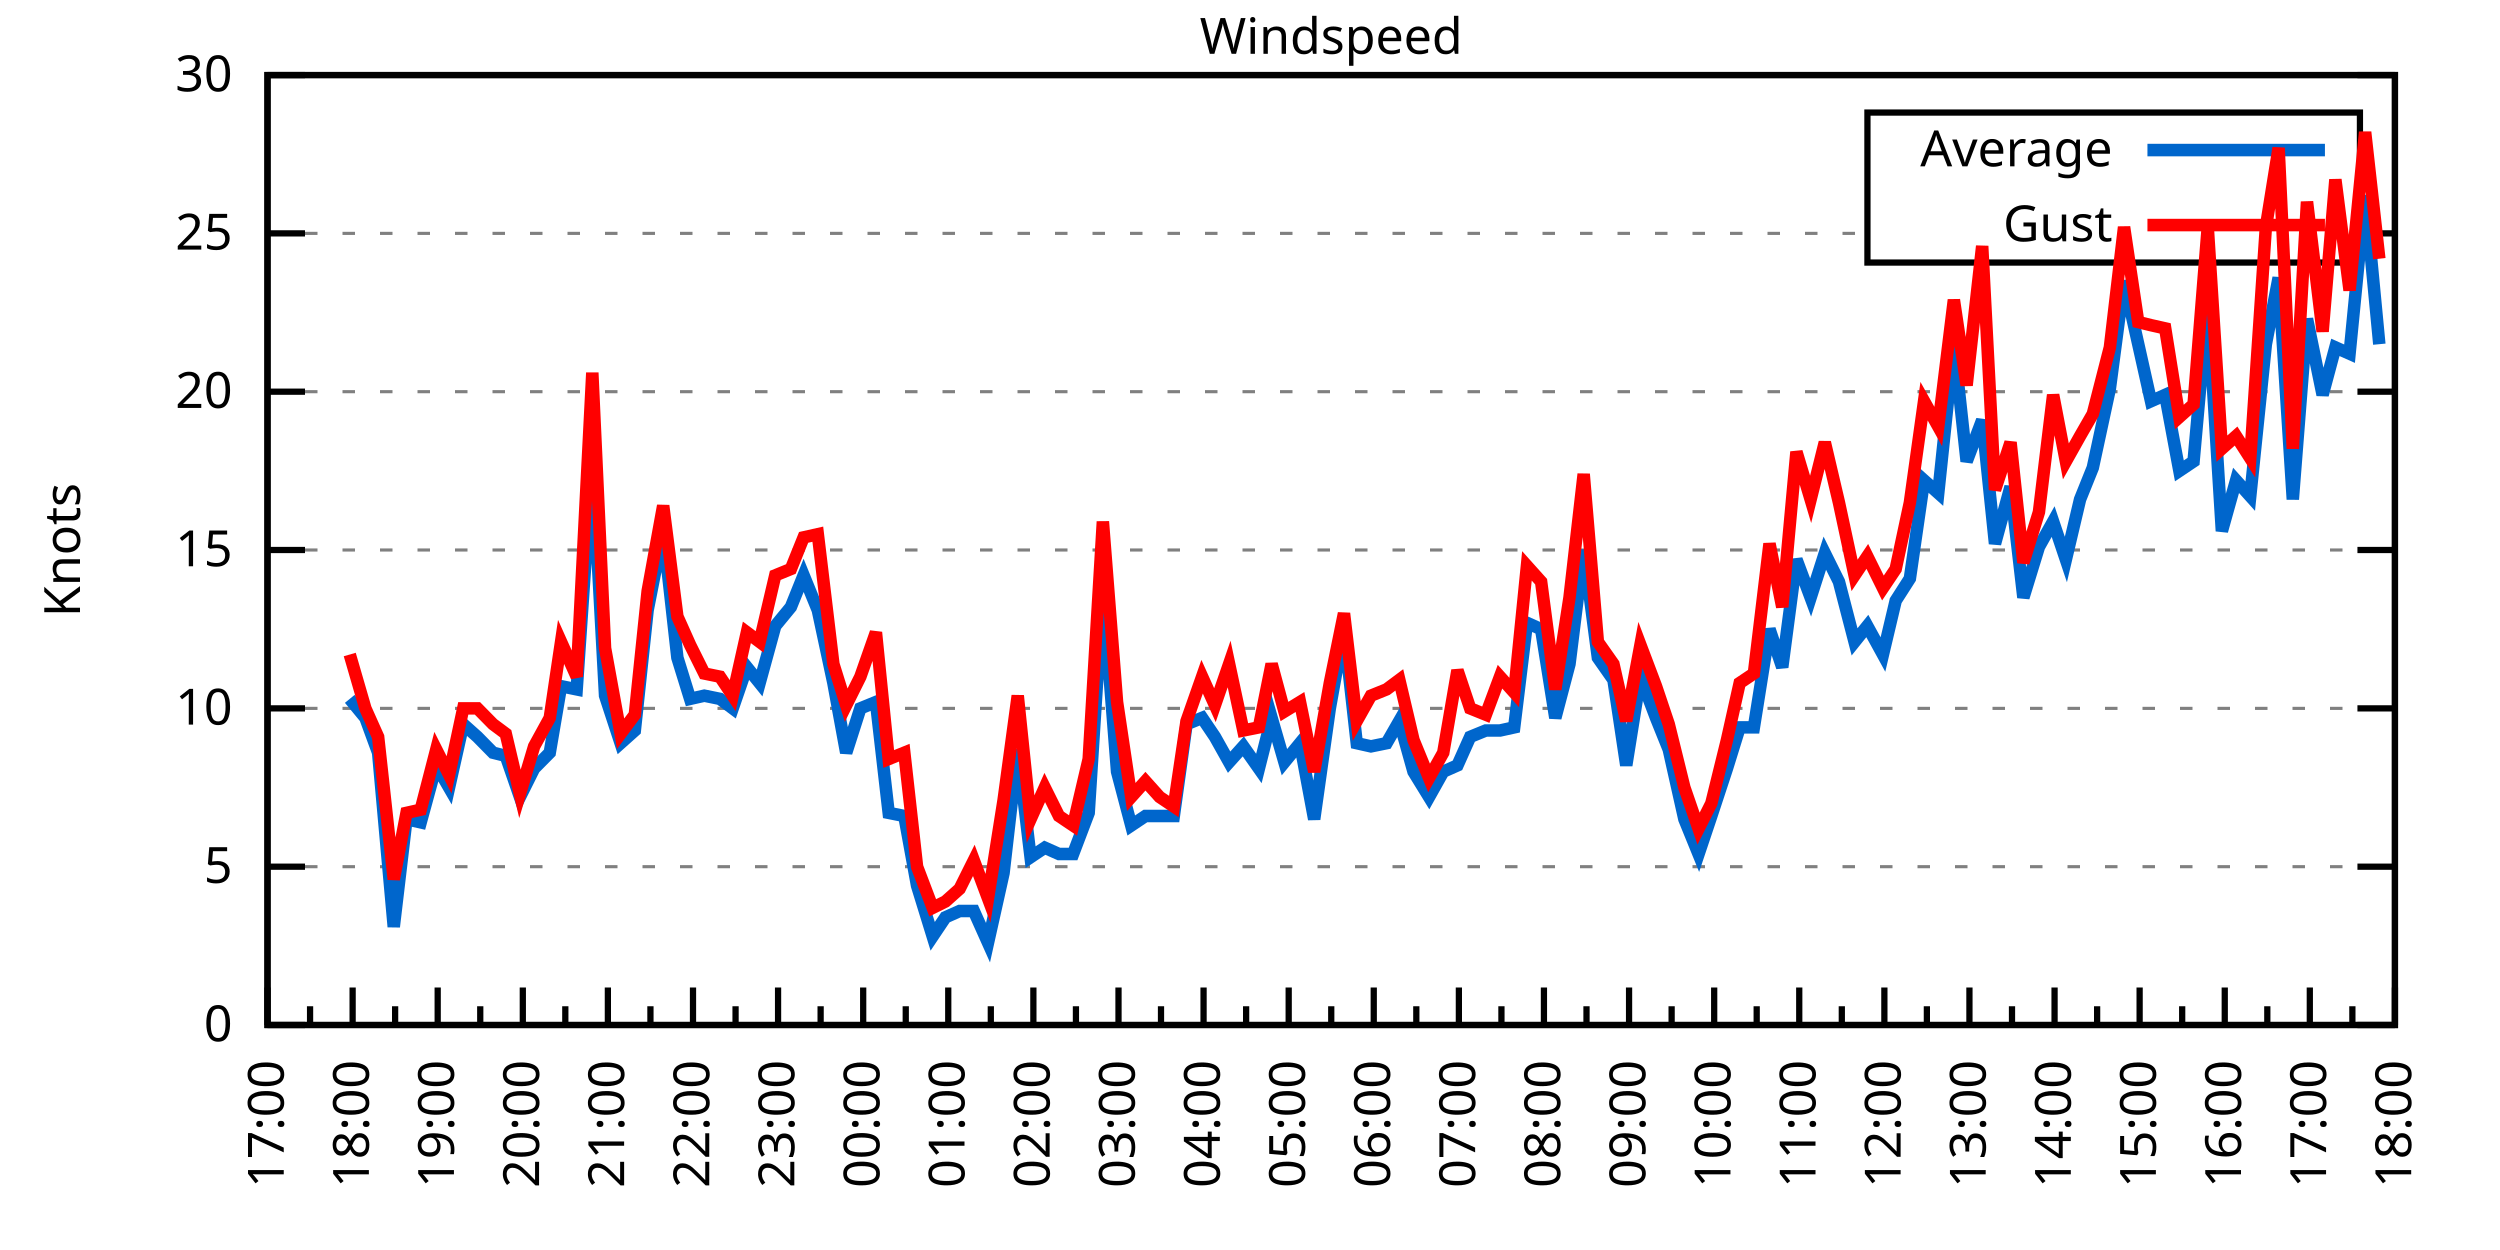
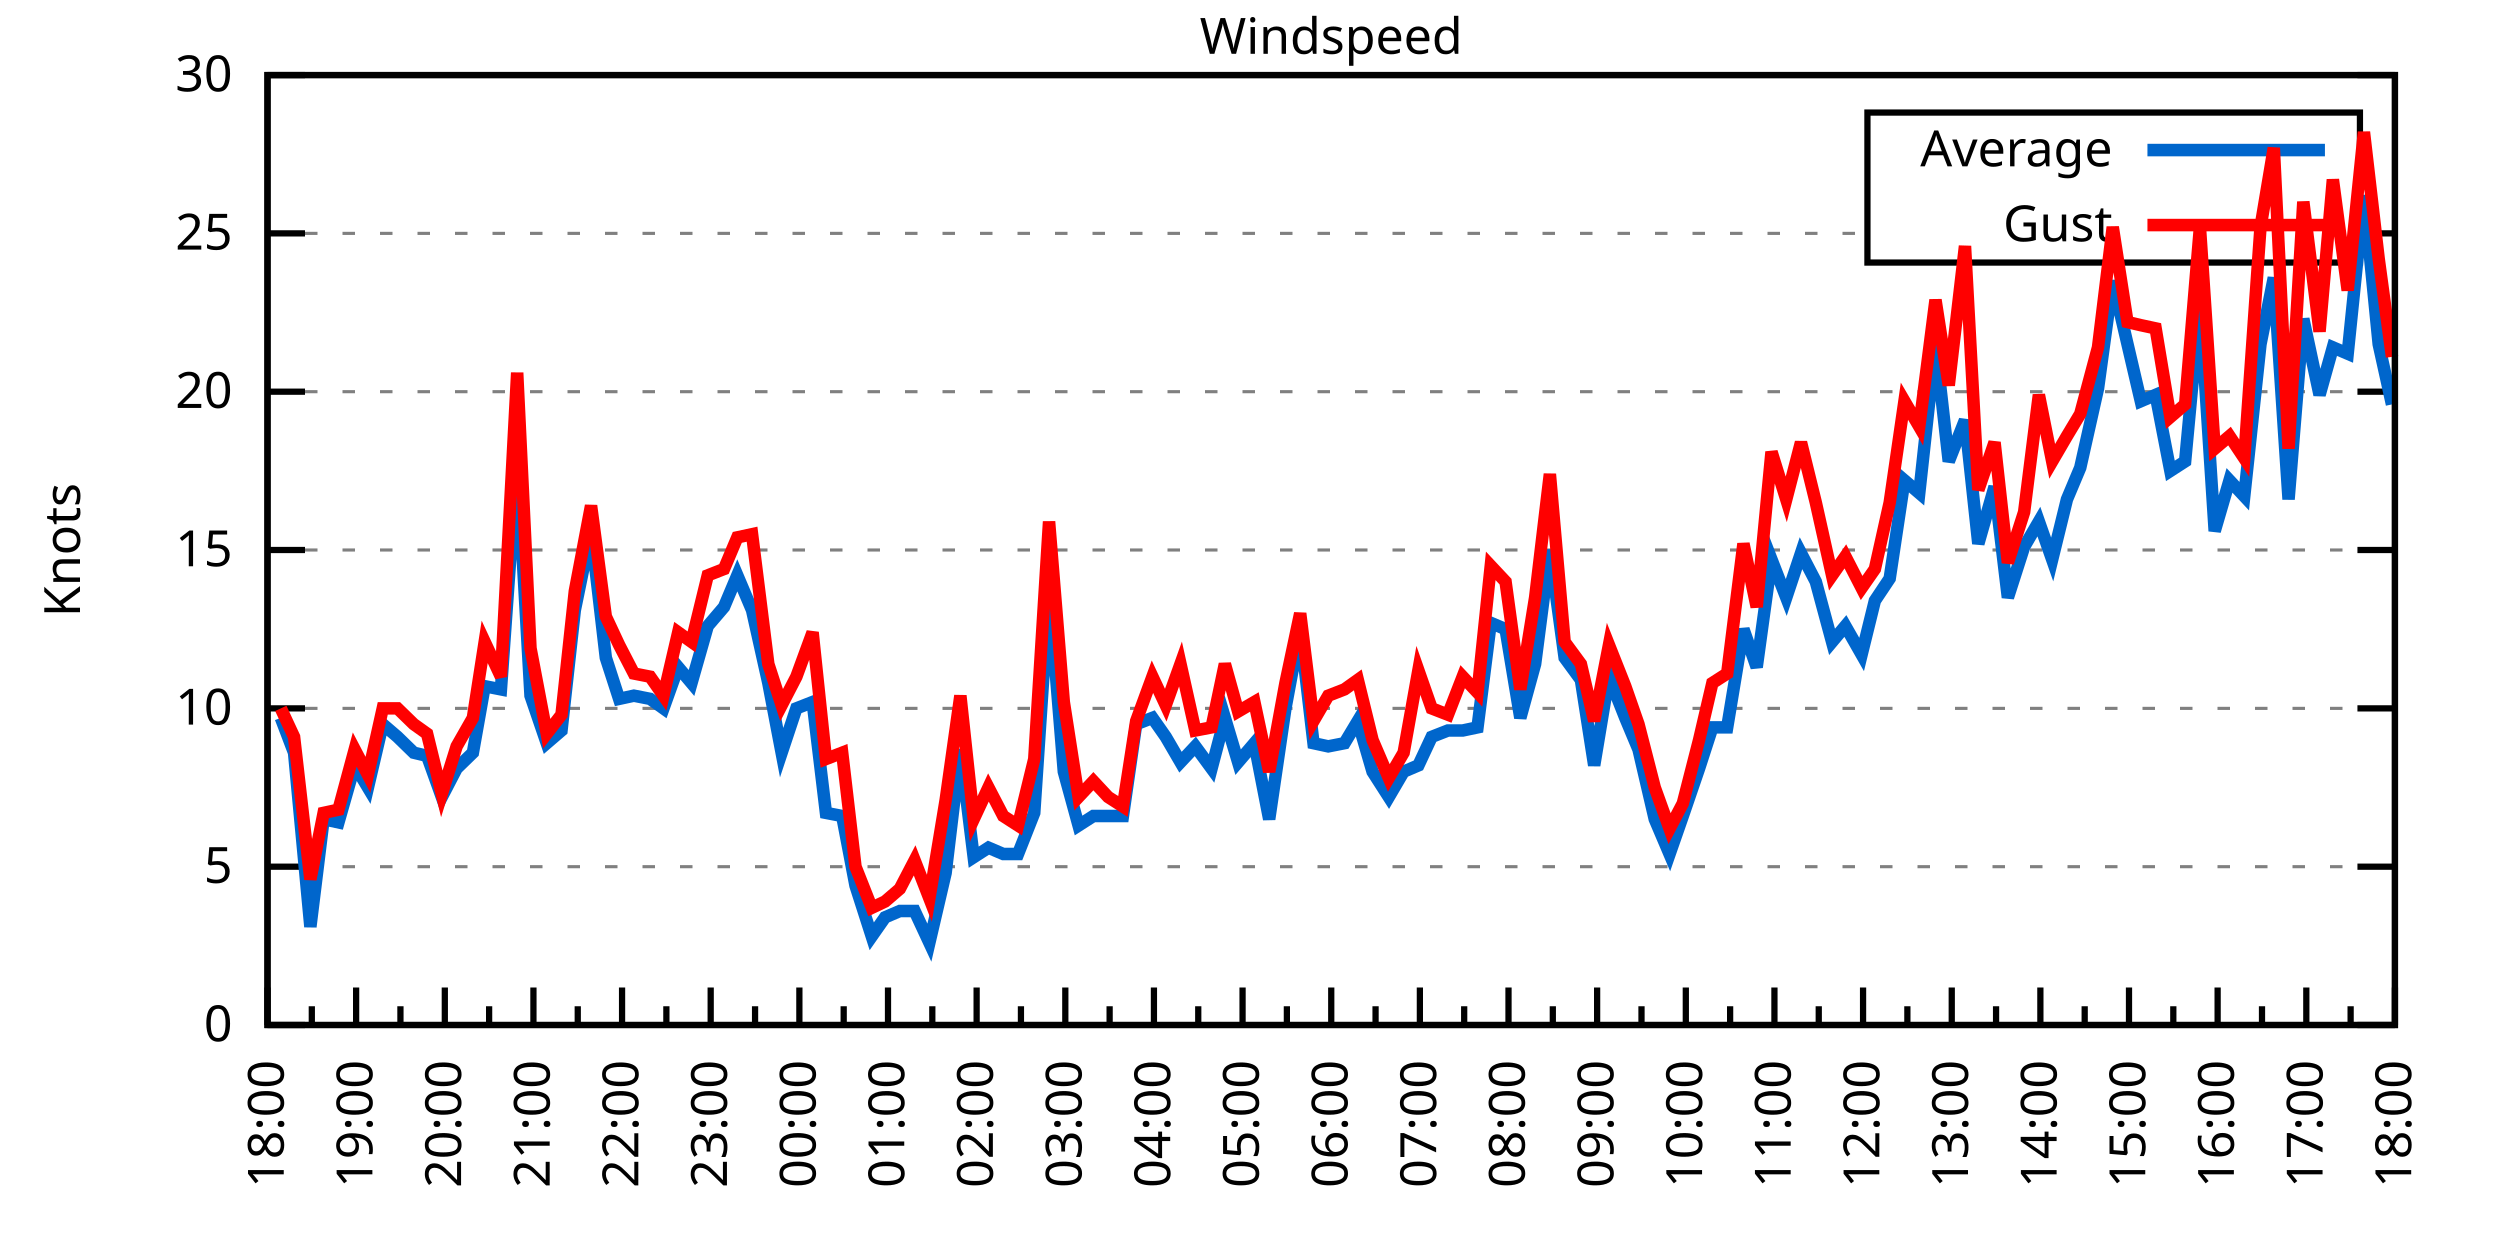
<svg xmlns="http://www.w3.org/2000/svg" xmlns:xlink="http://www.w3.org/1999/xlink" width="400" height="200" viewBox="0 0 400 200">
  <g id="gnuplot_canvas">
    <rect x="0" y="0" width="400" height="200" fill="none" />
    <defs>
      <circle id="gpDot" r="0.5" stroke-width="0.5" stroke="currentColor" />
      <path id="gpPt0" stroke-width="0.333" stroke="currentColor" d="M-1,0 h2 M0,-1 v2" />
      <path id="gpPt1" stroke-width="0.333" stroke="currentColor" d="M-1,-1 L1,1 M1,-1 L-1,1" />
      <path id="gpPt2" stroke-width="0.333" stroke="currentColor" d="M-1,0 L1,0 M0,-1 L0,1 M-1,-1 L1,1 M-1,1 L1,-1" />
      <rect id="gpPt3" stroke-width="0.333" stroke="currentColor" x="-1" y="-1" width="2" height="2" />
      <rect id="gpPt4" stroke-width="0.333" stroke="currentColor" fill="currentColor" x="-1" y="-1" width="2" height="2" />
      <circle id="gpPt5" stroke-width="0.333" stroke="currentColor" cx="0" cy="0" r="1" />
      <use xlink:href="#gpPt5" id="gpPt6" fill="currentColor" stroke="none" />
      <path id="gpPt7" stroke-width="0.333" stroke="currentColor" d="M0,-1.33 L-1.33,0.67 L1.33,0.67 z" />
      <use xlink:href="#gpPt7" id="gpPt8" fill="currentColor" stroke="none" />
      <use xlink:href="#gpPt7" id="gpPt9" stroke="currentColor" transform="rotate(180)" />
      <use xlink:href="#gpPt9" id="gpPt10" fill="currentColor" stroke="none" />
      <use xlink:href="#gpPt3" id="gpPt11" stroke="currentColor" transform="rotate(45)" />
      <use xlink:href="#gpPt11" id="gpPt12" fill="currentColor" stroke="none" />
      <path id="gpPt13" stroke-width="0.333" stroke="currentColor" d="M0,1.330 L1.265,0.411 L0.782,-1.067 L-0.782,-1.076 L-1.265,0.411 z" />
      <use xlink:href="#gpPt13" id="gpPt14" fill="currentColor" stroke="none" />
      <filter id="textbox" filterUnits="objectBoundingBox" x="0" y="0" height="1" width="1">
        <feFlood flood-color="white" flood-opacity="1" result="bgnd" />
        <feComposite in="SourceGraphic" in2="bgnd" operator="atop" />
      </filter>
      <filter id="greybox" filterUnits="objectBoundingBox" x="0" y="0" height="1" width="1">
        <feFlood flood-color="lightgrey" flood-opacity="1" result="grey" />
        <feComposite in="SourceGraphic" in2="grey" operator="atop" />
      </filter>
    </defs>
    <g fill="none" color="white" stroke="currentColor" stroke-width="1.00" stroke-linecap="butt" stroke-linejoin="miter">
</g>
    <g fill="none" color="black" stroke="currentColor" stroke-width="1.00" stroke-linecap="butt" stroke-linejoin="miter">
      <g stroke="none" shape-rendering="crispEdges">
        <polygon fill="rgb(255, 255, 255)" points="42.80,164.00 383.18,164.00 383.18,12.02 42.80,12.02 " />
      </g>
    </g>
    <g fill="none" color="black" stroke="currentColor" stroke-width="1.00" stroke-linecap="butt" stroke-linejoin="miter">
</g>
    <g fill="none" color="black" stroke="black" stroke-width="0.50" stroke-linecap="butt" stroke-linejoin="miter">
</g>
    <g fill="none" color="gray" stroke="currentColor" stroke-width="0.50" stroke-linecap="butt" stroke-linejoin="miter">
      <path stroke="gray" stroke-dasharray="2,4" class="gridline" d="M42.80,164.00 L383.19,164.00  " />
    </g>
    <g fill="none" color="gray" stroke="gray" stroke-width="1.00" stroke-linecap="butt" stroke-linejoin="miter">
</g>
    <g fill="none" color="black" stroke="currentColor" stroke-width="1.00" stroke-linecap="butt" stroke-linejoin="miter">
      <path stroke="black" d="M42.80,164.00 L48.80,164.00 M383.19,164.00 L377.19,164.00  " />
      <g transform="translate(37.20,166.60)" stroke="none" fill="black" font-family="Sans" font-size="8.00" text-anchor="end">
        <text>
          <tspan font-family="Sans"> 0</tspan>
        </text>
      </g>
    </g>
    <g fill="none" color="black" stroke="currentColor" stroke-width="1.00" stroke-linecap="butt" stroke-linejoin="miter">
</g>
    <g fill="none" color="black" stroke="black" stroke-width="0.50" stroke-linecap="butt" stroke-linejoin="miter">
</g>
    <g fill="none" color="gray" stroke="currentColor" stroke-width="0.50" stroke-linecap="butt" stroke-linejoin="miter">
      <path stroke="gray" stroke-dasharray="2,4" class="gridline" d="M42.80,138.67 L383.19,138.67  " />
    </g>
    <g fill="none" color="gray" stroke="gray" stroke-width="1.00" stroke-linecap="butt" stroke-linejoin="miter">
</g>
    <g fill="none" color="black" stroke="currentColor" stroke-width="1.00" stroke-linecap="butt" stroke-linejoin="miter">
      <path stroke="black" d="M42.80,138.67 L48.80,138.67 M383.19,138.67 L377.19,138.67  " />
      <g transform="translate(37.20,141.27)" stroke="none" fill="black" font-family="Sans" font-size="8.00" text-anchor="end">
        <text>
          <tspan font-family="Sans"> 5</tspan>
        </text>
      </g>
    </g>
    <g fill="none" color="black" stroke="currentColor" stroke-width="1.00" stroke-linecap="butt" stroke-linejoin="miter">
</g>
    <g fill="none" color="black" stroke="black" stroke-width="0.50" stroke-linecap="butt" stroke-linejoin="miter">
</g>
    <g fill="none" color="gray" stroke="currentColor" stroke-width="0.50" stroke-linecap="butt" stroke-linejoin="miter">
      <path stroke="gray" stroke-dasharray="2,4" class="gridline" d="M42.80,113.34 L383.19,113.34  " />
    </g>
    <g fill="none" color="gray" stroke="gray" stroke-width="1.00" stroke-linecap="butt" stroke-linejoin="miter">
</g>
    <g fill="none" color="black" stroke="currentColor" stroke-width="1.00" stroke-linecap="butt" stroke-linejoin="miter">
      <path stroke="black" d="M42.80,113.34 L48.80,113.34 M383.19,113.34 L377.19,113.34  " />
      <g transform="translate(37.20,115.94)" stroke="none" fill="black" font-family="Sans" font-size="8.00" text-anchor="end">
        <text>
          <tspan font-family="Sans"> 10</tspan>
        </text>
      </g>
    </g>
    <g fill="none" color="black" stroke="currentColor" stroke-width="1.00" stroke-linecap="butt" stroke-linejoin="miter">
</g>
    <g fill="none" color="black" stroke="black" stroke-width="0.50" stroke-linecap="butt" stroke-linejoin="miter">
</g>
    <g fill="none" color="gray" stroke="currentColor" stroke-width="0.50" stroke-linecap="butt" stroke-linejoin="miter">
      <path stroke="gray" stroke-dasharray="2,4" class="gridline" d="M42.80,88.00 L383.19,88.00  " />
    </g>
    <g fill="none" color="gray" stroke="gray" stroke-width="1.00" stroke-linecap="butt" stroke-linejoin="miter">
</g>
    <g fill="none" color="black" stroke="currentColor" stroke-width="1.00" stroke-linecap="butt" stroke-linejoin="miter">
      <path stroke="black" d="M42.80,88.00 L48.80,88.00 M383.19,88.00 L377.19,88.00  " />
      <g transform="translate(37.20,90.60)" stroke="none" fill="black" font-family="Sans" font-size="8.00" text-anchor="end">
        <text>
          <tspan font-family="Sans"> 15</tspan>
        </text>
      </g>
    </g>
    <g fill="none" color="black" stroke="currentColor" stroke-width="1.00" stroke-linecap="butt" stroke-linejoin="miter">
</g>
    <g fill="none" color="black" stroke="black" stroke-width="0.50" stroke-linecap="butt" stroke-linejoin="miter">
</g>
    <g fill="none" color="gray" stroke="currentColor" stroke-width="0.50" stroke-linecap="butt" stroke-linejoin="miter">
      <path stroke="gray" stroke-dasharray="2,4" class="gridline" d="M42.80,62.67 L383.19,62.67  " />
    </g>
    <g fill="none" color="gray" stroke="gray" stroke-width="1.00" stroke-linecap="butt" stroke-linejoin="miter">
</g>
    <g fill="none" color="black" stroke="currentColor" stroke-width="1.00" stroke-linecap="butt" stroke-linejoin="miter">
      <path stroke="black" d="M42.80,62.67 L48.80,62.67 M383.19,62.67 L377.19,62.67  " />
      <g transform="translate(37.20,65.27)" stroke="none" fill="black" font-family="Sans" font-size="8.00" text-anchor="end">
        <text>
          <tspan font-family="Sans"> 20</tspan>
        </text>
      </g>
    </g>
    <g fill="none" color="black" stroke="currentColor" stroke-width="1.00" stroke-linecap="butt" stroke-linejoin="miter">
</g>
    <g fill="none" color="black" stroke="black" stroke-width="0.50" stroke-linecap="butt" stroke-linejoin="miter">
</g>
    <g fill="none" color="gray" stroke="currentColor" stroke-width="0.50" stroke-linecap="butt" stroke-linejoin="miter">
      <path stroke="gray" stroke-dasharray="2,4" class="gridline" d="M42.80,37.34 L298.79,37.34 M377.59,37.34 L383.19,37.34  " />
    </g>
    <g fill="none" color="gray" stroke="gray" stroke-width="1.00" stroke-linecap="butt" stroke-linejoin="miter">
</g>
    <g fill="none" color="black" stroke="currentColor" stroke-width="1.00" stroke-linecap="butt" stroke-linejoin="miter">
      <path stroke="black" d="M42.80,37.34 L48.80,37.34 M383.19,37.34 L377.19,37.34  " />
      <g transform="translate(37.20,39.94)" stroke="none" fill="black" font-family="Sans" font-size="8.00" text-anchor="end">
        <text>
          <tspan font-family="Sans"> 25</tspan>
        </text>
      </g>
    </g>
    <g fill="none" color="black" stroke="currentColor" stroke-width="1.00" stroke-linecap="butt" stroke-linejoin="miter">
</g>
    <g fill="none" color="black" stroke="black" stroke-width="0.50" stroke-linecap="butt" stroke-linejoin="miter">
</g>
    <g fill="none" color="gray" stroke="currentColor" stroke-width="0.50" stroke-linecap="butt" stroke-linejoin="miter">
      <path stroke="gray" stroke-dasharray="2,4" class="gridline" d="M42.80,12.01 L383.19,12.01  " />
    </g>
    <g fill="none" color="gray" stroke="gray" stroke-width="1.00" stroke-linecap="butt" stroke-linejoin="miter">
</g>
    <g fill="none" color="black" stroke="currentColor" stroke-width="1.00" stroke-linecap="butt" stroke-linejoin="miter">
      <path stroke="black" d="M42.80,12.01 L48.80,12.01 M383.19,12.01 L377.19,12.01  " />
      <g transform="translate(37.20,14.61)" stroke="none" fill="black" font-family="Sans" font-size="8.00" text-anchor="end">
        <text>
          <tspan font-family="Sans"> 30</tspan>
        </text>
      </g>
    </g>
    <g fill="none" color="black" stroke="currentColor" stroke-width="1.00" stroke-linecap="butt" stroke-linejoin="miter">
      <path stroke="black" d="M42.80,164.00 L42.80,158.00  " />
      <g transform="translate(45.40,169.60) rotate(270)" stroke="none" fill="black" font-family="Sans" font-size="8.00" text-anchor="end">
        <text>
+           <tspan font-family="Sans">18:00</tspan>
+         </text>
+       </g>
+     </g>
+     <g fill="none" color="black" stroke="currentColor" stroke-width="1.00" stroke-linecap="butt" stroke-linejoin="miter">
+       <path stroke="black" d="M49.89,164.00 L49.89,161.00 M56.98,164.00 L56.98,158.00  " />
+       <g transform="translate(59.58,169.60) rotate(270)" stroke="none" fill="black" font-family="Sans" font-size="8.00" text-anchor="end">
+         <text>
+           <tspan font-family="Sans">19:00</tspan>
+         </text>
+       </g>
+     </g>
+     <g fill="none" color="black" stroke="currentColor" stroke-width="1.00" stroke-linecap="butt" stroke-linejoin="miter">
+       <path stroke="black" d="M64.07,164.00 L64.07,161.00 M71.17,164.00 L71.17,158.00  " />
+       <g transform="translate(73.77,169.60) rotate(270)" stroke="none" fill="black" font-family="Sans" font-size="8.00" text-anchor="end">
+         <text>
+           <tspan font-family="Sans">20:00</tspan>
+         </text>
+       </g>
+     </g>
+     <g fill="none" color="black" stroke="currentColor" stroke-width="1.00" stroke-linecap="butt" stroke-linejoin="miter">
+       <path stroke="black" d="M78.26,164.00 L78.26,161.00 M85.35,164.00 L85.35,158.00  " />
+       <g transform="translate(87.95,169.60) rotate(270)" stroke="none" fill="black" font-family="Sans" font-size="8.00" text-anchor="end">
+         <text>
+           <tspan font-family="Sans">21:00</tspan>
+         </text>
+       </g>
+     </g>
+     <g fill="none" color="black" stroke="currentColor" stroke-width="1.00" stroke-linecap="butt" stroke-linejoin="miter">
+       <path stroke="black" d="M92.44,164.00 L92.44,161.00 M99.53,164.00 L99.53,158.00  " />
+       <g transform="translate(102.13,169.60) rotate(270)" stroke="none" fill="black" font-family="Sans" font-size="8.00" text-anchor="end">
+         <text>
+           <tspan font-family="Sans">22:00</tspan>
+         </text>
+       </g>
+     </g>
+     <g fill="none" color="black" stroke="currentColor" stroke-width="1.00" stroke-linecap="butt" stroke-linejoin="miter">
+       <path stroke="black" d="M106.62,164.00 L106.62,161.00 M113.71,164.00 L113.71,158.00  " />
+       <g transform="translate(116.31,169.60) rotate(270)" stroke="none" fill="black" font-family="Sans" font-size="8.00" text-anchor="end">
+         <text>
+           <tspan font-family="Sans">23:00</tspan>
+         </text>
+       </g>
+     </g>
+     <g fill="none" color="black" stroke="currentColor" stroke-width="1.00" stroke-linecap="butt" stroke-linejoin="miter">
+       <path stroke="black" d="M120.81,164.00 L120.81,161.00 M127.90,164.00 L127.90,158.00  " />
+       <g transform="translate(130.50,169.60) rotate(270)" stroke="none" fill="black" font-family="Sans" font-size="8.00" text-anchor="end">
+         <text>
+           <tspan font-family="Sans">00:00</tspan>
+         </text>
+       </g>
+     </g>
+     <g fill="none" color="black" stroke="currentColor" stroke-width="1.00" stroke-linecap="butt" stroke-linejoin="miter">
+       <path stroke="black" d="M134.99,164.00 L134.99,161.00 M142.08,164.00 L142.08,158.00  " />
+       <g transform="translate(144.68,169.60) rotate(270)" stroke="none" fill="black" font-family="Sans" font-size="8.00" text-anchor="end">
+         <text>
+           <tspan font-family="Sans">01:00</tspan>
+         </text>
+       </g>
+     </g>
+     <g fill="none" color="black" stroke="currentColor" stroke-width="1.00" stroke-linecap="butt" stroke-linejoin="miter">
+       <path stroke="black" d="M149.17,164.00 L149.17,161.00 M156.26,164.00 L156.26,158.00  " />
+       <g transform="translate(158.86,169.60) rotate(270)" stroke="none" fill="black" font-family="Sans" font-size="8.00" text-anchor="end">
+         <text>
+           <tspan font-family="Sans">02:00</tspan>
+         </text>
+       </g>
+     </g>
+     <g fill="none" color="black" stroke="currentColor" stroke-width="1.00" stroke-linecap="butt" stroke-linejoin="miter">
+       <path stroke="black" d="M163.35,164.00 L163.35,161.00 M170.45,164.00 L170.45,158.00  " />
+       <g transform="translate(173.05,169.60) rotate(270)" stroke="none" fill="black" font-family="Sans" font-size="8.00" text-anchor="end">
+         <text>
+           <tspan font-family="Sans">03:00</tspan>
+         </text>
+       </g>
+     </g>
+     <g fill="none" color="black" stroke="currentColor" stroke-width="1.00" stroke-linecap="butt" stroke-linejoin="miter">
+       <path stroke="black" d="M177.54,164.00 L177.54,161.00 M184.63,164.00 L184.63,158.00  " />
+       <g transform="translate(187.23,169.60) rotate(270)" stroke="none" fill="black" font-family="Sans" font-size="8.00" text-anchor="end">
+         <text>
+           <tspan font-family="Sans">04:00</tspan>
+         </text>
+       </g>
+     </g>
+     <g fill="none" color="black" stroke="currentColor" stroke-width="1.00" stroke-linecap="butt" stroke-linejoin="miter">
+       <path stroke="black" d="M191.72,164.00 L191.72,161.00 M198.81,164.00 L198.81,158.00  " />
+       <g transform="translate(201.41,169.60) rotate(270)" stroke="none" fill="black" font-family="Sans" font-size="8.00" text-anchor="end">
+         <text>
+           <tspan font-family="Sans">05:00</tspan>
+         </text>
+       </g>
+     </g>
+     <g fill="none" color="black" stroke="currentColor" stroke-width="1.00" stroke-linecap="butt" stroke-linejoin="miter">
+       <path stroke="black" d="M205.90,164.00 L205.90,161.00 M213.00,164.00 L213.00,158.00  " />
+       <g transform="translate(215.60,169.60) rotate(270)" stroke="none" fill="black" font-family="Sans" font-size="8.00" text-anchor="end">
+         <text>
+           <tspan font-family="Sans">06:00</tspan>
+         </text>
+       </g>
+     </g>
+     <g fill="none" color="black" stroke="currentColor" stroke-width="1.00" stroke-linecap="butt" stroke-linejoin="miter">
+       <path stroke="black" d="M220.09,164.00 L220.09,161.00 M227.18,164.00 L227.18,158.00  " />
+       <g transform="translate(229.78,169.60) rotate(270)" stroke="none" fill="black" font-family="Sans" font-size="8.00" text-anchor="end">
+         <text>
+           <tspan font-family="Sans">07:00</tspan>
+         </text>
+       </g>
+     </g>
+     <g fill="none" color="black" stroke="currentColor" stroke-width="1.00" stroke-linecap="butt" stroke-linejoin="miter">
+       <path stroke="black" d="M234.27,164.00 L234.27,161.00 M241.36,164.00 L241.36,158.00  " />
+       <g transform="translate(243.96,169.60) rotate(270)" stroke="none" fill="black" font-family="Sans" font-size="8.00" text-anchor="end">
+         <text>
+           <tspan font-family="Sans">08:00</tspan>
+         </text>
+       </g>
+     </g>
+     <g fill="none" color="black" stroke="currentColor" stroke-width="1.00" stroke-linecap="butt" stroke-linejoin="miter">
+       <path stroke="black" d="M248.45,164.00 L248.45,161.00 M255.54,164.00 L255.54,158.00  " />
+       <g transform="translate(258.14,169.60) rotate(270)" stroke="none" fill="black" font-family="Sans" font-size="8.00" text-anchor="end">
+         <text>
+           <tspan font-family="Sans">09:00</tspan>
+         </text>
+       </g>
+     </g>
+     <g fill="none" color="black" stroke="currentColor" stroke-width="1.00" stroke-linecap="butt" stroke-linejoin="miter">
+       <path stroke="black" d="M262.64,164.00 L262.64,161.00 M269.73,164.00 L269.73,158.00  " />
+       <g transform="translate(272.33,169.60) rotate(270)" stroke="none" fill="black" font-family="Sans" font-size="8.00" text-anchor="end">
+         <text>
+           <tspan font-family="Sans">10:00</tspan>
+         </text>
+       </g>
+     </g>
+     <g fill="none" color="black" stroke="currentColor" stroke-width="1.00" stroke-linecap="butt" stroke-linejoin="miter">
+       <path stroke="black" d="M276.82,164.00 L276.82,161.00 M283.91,164.00 L283.91,158.00  " />
+       <g transform="translate(286.51,169.60) rotate(270)" stroke="none" fill="black" font-family="Sans" font-size="8.00" text-anchor="end">
+         <text>
+           <tspan font-family="Sans">11:00</tspan>
+         </text>
+       </g>
+     </g>
+     <g fill="none" color="black" stroke="currentColor" stroke-width="1.00" stroke-linecap="butt" stroke-linejoin="miter">
+       <path stroke="black" d="M291.00,164.00 L291.00,161.00 M298.09,164.00 L298.09,158.00  " />
+       <g transform="translate(300.69,169.60) rotate(270)" stroke="none" fill="black" font-family="Sans" font-size="8.00" text-anchor="end">
+         <text>
+           <tspan font-family="Sans">12:00</tspan>
+         </text>
+       </g>
+     </g>
+     <g fill="none" color="black" stroke="currentColor" stroke-width="1.00" stroke-linecap="butt" stroke-linejoin="miter">
+       <path stroke="black" d="M305.18,164.00 L305.18,161.00 M312.28,164.00 L312.28,158.00  " />
+       <g transform="translate(314.88,169.60) rotate(270)" stroke="none" fill="black" font-family="Sans" font-size="8.00" text-anchor="end">
+         <text>
+           <tspan font-family="Sans">13:00</tspan>
+         </text>
+       </g>
+     </g>
+     <g fill="none" color="black" stroke="currentColor" stroke-width="1.00" stroke-linecap="butt" stroke-linejoin="miter">
+       <path stroke="black" d="M319.37,164.00 L319.37,161.00 M326.46,164.00 L326.46,158.00  " />
+       <g transform="translate(329.06,169.60) rotate(270)" stroke="none" fill="black" font-family="Sans" font-size="8.00" text-anchor="end">
+         <text>
+           <tspan font-family="Sans">14:00</tspan>
+         </text>
+       </g>
+     </g>
+     <g fill="none" color="black" stroke="currentColor" stroke-width="1.00" stroke-linecap="butt" stroke-linejoin="miter">
+       <path stroke="black" d="M333.55,164.00 L333.55,161.00 M340.64,164.00 L340.64,158.00  " />
+       <g transform="translate(343.24,169.60) rotate(270)" stroke="none" fill="black" font-family="Sans" font-size="8.00" text-anchor="end">
+         <text>
+           <tspan font-family="Sans">15:00</tspan>
+         </text>
+       </g>
+     </g>
+     <g fill="none" color="black" stroke="currentColor" stroke-width="1.00" stroke-linecap="butt" stroke-linejoin="miter">
+       <path stroke="black" d="M347.73,164.00 L347.73,161.00 M354.82,164.00 L354.82,158.00  " />
+       <g transform="translate(357.42,169.60) rotate(270)" stroke="none" fill="black" font-family="Sans" font-size="8.00" text-anchor="end">
+         <text>
+           <tspan font-family="Sans">16:00</tspan>
+         </text>
+       </g>
+     </g>
+     <g fill="none" color="black" stroke="currentColor" stroke-width="1.00" stroke-linecap="butt" stroke-linejoin="miter">
+       <path stroke="black" d="M361.92,164.00 L361.92,161.00 M369.01,164.00 L369.01,158.00  " />
+       <g transform="translate(371.61,169.60) rotate(270)" stroke="none" fill="black" font-family="Sans" font-size="8.00" text-anchor="end">
+         <text>
          <tspan font-family="Sans">17:00</tspan>
        </text>
      </g>
    </g>
    <g fill="none" color="black" stroke="currentColor" stroke-width="1.00" stroke-linecap="butt" stroke-linejoin="miter">
-       <path stroke="black" d="M49.61,164.00 L49.61,161.00 M56.42,164.00 L56.42,158.00  " />
-       <g transform="translate(59.02,169.60) rotate(270)" stroke="none" fill="black" font-family="Sans" font-size="8.00" text-anchor="end">
-         <text>
-           <tspan font-family="Sans">18:00</tspan>
-         </text>
-       </g>
-     </g>
-     <g fill="none" color="black" stroke="currentColor" stroke-width="1.00" stroke-linecap="butt" stroke-linejoin="miter">
-       <path stroke="black" d="M63.22,164.00 L63.22,161.00 M70.03,164.00 L70.03,158.00  " />
-       <g transform="translate(72.63,169.60) rotate(270)" stroke="none" fill="black" font-family="Sans" font-size="8.00" text-anchor="end">
-         <text>
-           <tspan font-family="Sans">19:00</tspan>
-         </text>
-       </g>
-     </g>
-     <g fill="none" color="black" stroke="currentColor" stroke-width="1.00" stroke-linecap="butt" stroke-linejoin="miter">
-       <path stroke="black" d="M76.84,164.00 L76.84,161.00 M83.65,164.00 L83.65,158.00  " />
-       <g transform="translate(86.25,169.60) rotate(270)" stroke="none" fill="black" font-family="Sans" font-size="8.00" text-anchor="end">
-         <text>
-           <tspan font-family="Sans">20:00</tspan>
-         </text>
-       </g>
-     </g>
-     <g fill="none" color="black" stroke="currentColor" stroke-width="1.00" stroke-linecap="butt" stroke-linejoin="miter">
-       <path stroke="black" d="M90.45,164.00 L90.45,161.00 M97.26,164.00 L97.26,158.00  " />
-       <g transform="translate(99.86,169.60) rotate(270)" stroke="none" fill="black" font-family="Sans" font-size="8.00" text-anchor="end">
-         <text>
-           <tspan font-family="Sans">21:00</tspan>
-         </text>
-       </g>
-     </g>
-     <g fill="none" color="black" stroke="currentColor" stroke-width="1.00" stroke-linecap="butt" stroke-linejoin="miter">
-       <path stroke="black" d="M104.07,164.00 L104.07,161.00 M110.88,164.00 L110.88,158.00  " />
-       <g transform="translate(113.48,169.60) rotate(270)" stroke="none" fill="black" font-family="Sans" font-size="8.00" text-anchor="end">
-         <text>
-           <tspan font-family="Sans">22:00</tspan>
-         </text>
-       </g>
-     </g>
-     <g fill="none" color="black" stroke="currentColor" stroke-width="1.00" stroke-linecap="butt" stroke-linejoin="miter">
-       <path stroke="black" d="M117.69,164.00 L117.69,161.00 M124.49,164.00 L124.49,158.00  " />
-       <g transform="translate(127.09,169.60) rotate(270)" stroke="none" fill="black" font-family="Sans" font-size="8.00" text-anchor="end">
-         <text>
-           <tspan font-family="Sans">23:00</tspan>
-         </text>
-       </g>
-     </g>
-     <g fill="none" color="black" stroke="currentColor" stroke-width="1.00" stroke-linecap="butt" stroke-linejoin="miter">
-       <path stroke="black" d="M131.30,164.00 L131.30,161.00 M138.11,164.00 L138.11,158.00  " />
-       <g transform="translate(140.71,169.60) rotate(270)" stroke="none" fill="black" font-family="Sans" font-size="8.00" text-anchor="end">
-         <text>
-           <tspan font-family="Sans">00:00</tspan>
-         </text>
-       </g>
-     </g>
-     <g fill="none" color="black" stroke="currentColor" stroke-width="1.00" stroke-linecap="butt" stroke-linejoin="miter">
-       <path stroke="black" d="M144.92,164.00 L144.92,161.00 M151.72,164.00 L151.72,158.00  " />
-       <g transform="translate(154.32,169.60) rotate(270)" stroke="none" fill="black" font-family="Sans" font-size="8.00" text-anchor="end">
-         <text>
-           <tspan font-family="Sans">01:00</tspan>
-         </text>
-       </g>
-     </g>
-     <g fill="none" color="black" stroke="currentColor" stroke-width="1.00" stroke-linecap="butt" stroke-linejoin="miter">
-       <path stroke="black" d="M158.53,164.00 L158.53,161.00 M165.34,164.00 L165.34,158.00  " />
-       <g transform="translate(167.94,169.60) rotate(270)" stroke="none" fill="black" font-family="Sans" font-size="8.00" text-anchor="end">
-         <text>
-           <tspan font-family="Sans">02:00</tspan>
-         </text>
-       </g>
-     </g>
-     <g fill="none" color="black" stroke="currentColor" stroke-width="1.00" stroke-linecap="butt" stroke-linejoin="miter">
-       <path stroke="black" d="M172.15,164.00 L172.15,161.00 M178.96,164.00 L178.96,158.00  " />
-       <g transform="translate(181.56,169.60) rotate(270)" stroke="none" fill="black" font-family="Sans" font-size="8.00" text-anchor="end">
-         <text>
-           <tspan font-family="Sans">03:00</tspan>
-         </text>
-       </g>
-     </g>
-     <g fill="none" color="black" stroke="currentColor" stroke-width="1.00" stroke-linecap="butt" stroke-linejoin="miter">
-       <path stroke="black" d="M185.76,164.00 L185.76,161.00 M192.57,164.00 L192.57,158.00  " />
-       <g transform="translate(195.17,169.60) rotate(270)" stroke="none" fill="black" font-family="Sans" font-size="8.00" text-anchor="end">
-         <text>
-           <tspan font-family="Sans">04:00</tspan>
-         </text>
-       </g>
-     </g>
-     <g fill="none" color="black" stroke="currentColor" stroke-width="1.00" stroke-linecap="butt" stroke-linejoin="miter">
-       <path stroke="black" d="M199.38,164.00 L199.38,161.00 M206.19,164.00 L206.19,158.00  " />
-       <g transform="translate(208.79,169.60) rotate(270)" stroke="none" fill="black" font-family="Sans" font-size="8.00" text-anchor="end">
-         <text>
-           <tspan font-family="Sans">05:00</tspan>
-         </text>
-       </g>
-     </g>
-     <g fill="none" color="black" stroke="currentColor" stroke-width="1.00" stroke-linecap="butt" stroke-linejoin="miter">
-       <path stroke="black" d="M213.00,164.00 L213.00,161.00 M219.80,164.00 L219.80,158.00  " />
-       <g transform="translate(222.40,169.60) rotate(270)" stroke="none" fill="black" font-family="Sans" font-size="8.00" text-anchor="end">
-         <text>
-           <tspan font-family="Sans">06:00</tspan>
-         </text>
-       </g>
-     </g>
-     <g fill="none" color="black" stroke="currentColor" stroke-width="1.00" stroke-linecap="butt" stroke-linejoin="miter">
-       <path stroke="black" d="M226.61,164.00 L226.61,161.00 M233.42,164.00 L233.42,158.00  " />
-       <g transform="translate(236.02,169.60) rotate(270)" stroke="none" fill="black" font-family="Sans" font-size="8.00" text-anchor="end">
-         <text>
-           <tspan font-family="Sans">07:00</tspan>
-         </text>
-       </g>
-     </g>
-     <g fill="none" color="black" stroke="currentColor" stroke-width="1.00" stroke-linecap="butt" stroke-linejoin="miter">
-       <path stroke="black" d="M240.23,164.00 L240.23,161.00 M247.03,164.00 L247.03,158.00  " />
-       <g transform="translate(249.63,169.60) rotate(270)" stroke="none" fill="black" font-family="Sans" font-size="8.00" text-anchor="end">
-         <text>
-           <tspan font-family="Sans">08:00</tspan>
-         </text>
-       </g>
-     </g>
-     <g fill="none" color="black" stroke="currentColor" stroke-width="1.00" stroke-linecap="butt" stroke-linejoin="miter">
-       <path stroke="black" d="M253.84,164.00 L253.84,161.00 M260.65,164.00 L260.65,158.00  " />
-       <g transform="translate(263.25,169.60) rotate(270)" stroke="none" fill="black" font-family="Sans" font-size="8.00" text-anchor="end">
-         <text>
-           <tspan font-family="Sans">09:00</tspan>
-         </text>
-       </g>
-     </g>
-     <g fill="none" color="black" stroke="currentColor" stroke-width="1.00" stroke-linecap="butt" stroke-linejoin="miter">
-       <path stroke="black" d="M267.46,164.00 L267.46,161.00 M274.27,164.00 L274.27,158.00  " />
-       <g transform="translate(276.87,169.60) rotate(270)" stroke="none" fill="black" font-family="Sans" font-size="8.00" text-anchor="end">
-         <text>
-           <tspan font-family="Sans">10:00</tspan>
-         </text>
-       </g>
-     </g>
-     <g fill="none" color="black" stroke="currentColor" stroke-width="1.00" stroke-linecap="butt" stroke-linejoin="miter">
-       <path stroke="black" d="M281.07,164.00 L281.07,161.00 M287.88,164.00 L287.88,158.00  " />
-       <g transform="translate(290.48,169.60) rotate(270)" stroke="none" fill="black" font-family="Sans" font-size="8.00" text-anchor="end">
-         <text>
-           <tspan font-family="Sans">11:00</tspan>
-         </text>
-       </g>
-     </g>
-     <g fill="none" color="black" stroke="currentColor" stroke-width="1.00" stroke-linecap="butt" stroke-linejoin="miter">
-       <path stroke="black" d="M294.69,164.00 L294.69,161.00 M301.50,164.00 L301.50,158.00  " />
-       <g transform="translate(304.10,169.60) rotate(270)" stroke="none" fill="black" font-family="Sans" font-size="8.00" text-anchor="end">
-         <text>
-           <tspan font-family="Sans">12:00</tspan>
-         </text>
-       </g>
-     </g>
-     <g fill="none" color="black" stroke="currentColor" stroke-width="1.00" stroke-linecap="butt" stroke-linejoin="miter">
-       <path stroke="black" d="M308.30,164.00 L308.30,161.00 M315.11,164.00 L315.11,158.00  " />
-       <g transform="translate(317.71,169.60) rotate(270)" stroke="none" fill="black" font-family="Sans" font-size="8.00" text-anchor="end">
-         <text>
-           <tspan font-family="Sans">13:00</tspan>
-         </text>
-       </g>
-     </g>
-     <g fill="none" color="black" stroke="currentColor" stroke-width="1.00" stroke-linecap="butt" stroke-linejoin="miter">
-       <path stroke="black" d="M321.92,164.00 L321.92,161.00 M328.73,164.00 L328.73,158.00  " />
-       <g transform="translate(331.33,169.60) rotate(270)" stroke="none" fill="black" font-family="Sans" font-size="8.00" text-anchor="end">
-         <text>
-           <tspan font-family="Sans">14:00</tspan>
-         </text>
-       </g>
-     </g>
-     <g fill="none" color="black" stroke="currentColor" stroke-width="1.00" stroke-linecap="butt" stroke-linejoin="miter">
-       <path stroke="black" d="M335.54,164.00 L335.54,161.00 M342.34,164.00 L342.34,158.00  " />
-       <g transform="translate(344.94,169.60) rotate(270)" stroke="none" fill="black" font-family="Sans" font-size="8.00" text-anchor="end">
-         <text>
-           <tspan font-family="Sans">15:00</tspan>
-         </text>
-       </g>
-     </g>
-     <g fill="none" color="black" stroke="currentColor" stroke-width="1.00" stroke-linecap="butt" stroke-linejoin="miter">
-       <path stroke="black" d="M349.15,164.00 L349.15,161.00 M355.96,164.00 L355.96,158.00  " />
-       <g transform="translate(358.56,169.60) rotate(270)" stroke="none" fill="black" font-family="Sans" font-size="8.00" text-anchor="end">
-         <text>
-           <tspan font-family="Sans">16:00</tspan>
-         </text>
-       </g>
-     </g>
-     <g fill="none" color="black" stroke="currentColor" stroke-width="1.00" stroke-linecap="butt" stroke-linejoin="miter">
-       <path stroke="black" d="M362.77,164.00 L362.77,161.00 M369.57,164.00 L369.57,158.00  " />
-       <g transform="translate(372.17,169.60) rotate(270)" stroke="none" fill="black" font-family="Sans" font-size="8.00" text-anchor="end">
-         <text>
-           <tspan font-family="Sans">17:00</tspan>
-         </text>
-       </g>
-     </g>
-     <g fill="none" color="black" stroke="currentColor" stroke-width="1.00" stroke-linecap="butt" stroke-linejoin="miter">
-       <path stroke="black" d="M376.38,164.00 L376.38,161.00 M383.19,164.00 L383.19,158.00  " />
+       <path stroke="black" d="M376.10,164.00 L376.10,161.00 M383.19,164.00 L383.19,158.00  " />
      <g transform="translate(385.79,169.60) rotate(270)" stroke="none" fill="black" font-family="Sans" font-size="8.00" text-anchor="end">
        <text>
          <tspan font-family="Sans">18:00</tspan>
        </text>
      </g>
    </g>
    <g fill="none" color="black" stroke="currentColor" stroke-width="1.00" stroke-linecap="butt" stroke-linejoin="miter">
</g>
    <g fill="none" color="black" stroke="currentColor" stroke-width="1.00" stroke-linecap="butt" stroke-linejoin="miter">
      <path stroke="black" d="M42.80,12.01 L42.80,164.00 L383.19,164.00 L383.19,12.01 L42.80,12.01 Z  " />
    </g>
    <g fill="none" color="black" stroke="currentColor" stroke-width="1.00" stroke-linecap="butt" stroke-linejoin="miter">
      <g transform="translate(12.80,88.01) rotate(270)" stroke="none" fill="black" font-family="Sans" font-size="8.00" text-anchor="middle">
        <text>
          <tspan font-family="Sans">Knots</tspan>
        </text>
      </g>
    </g>
    <g fill="none" color="black" stroke="currentColor" stroke-width="1.00" stroke-linecap="butt" stroke-linejoin="miter">
</g>
    <g fill="none" color="black" stroke="currentColor" stroke-width="1.00" stroke-linecap="butt" stroke-linejoin="miter">
      <path stroke="black" d="M298.79,42.01 L298.79,18.01 L377.59,18.01 L377.59,42.01 L298.79,42.01 Z  " />
    </g>
    <g id="Windspeed_plot_1">
      <g fill="none" color="white" stroke="black" stroke-width="2.00" stroke-linecap="butt" stroke-linejoin="miter">
</g>
      <g fill="none" color="black" stroke="currentColor" stroke-width="2.00" stroke-linecap="butt" stroke-linejoin="miter">
        <g transform="translate(337.99,26.61)" stroke="none" fill="black" font-family="Sans" font-size="8.00" text-anchor="end">
          <text>
            <tspan font-family="Sans">Average</tspan>
          </text>
        </g>
      </g>
      <g fill="none" color="black" stroke="currentColor" stroke-width="2.00" stroke-linecap="butt" stroke-linejoin="miter">
-         <path stroke="rgb(  0, 102, 204)" d="M343.59,24.01 L371.99,24.01 M55.96,111.82 L58.46,114.86 L60.50,120.43 L63.00,148.29 L65.04,131.07 L67.31,131.58   L69.80,122.46 L71.85,126.00 L74.12,115.87 L76.39,117.90 L78.88,120.43 L80.92,120.94 L83.19,127.52 L85.46,122.96   L87.96,120.43 L89.77,109.79 L92.27,110.30 L94.77,73.82 L96.81,111.31 L99.30,118.91 L101.57,116.88 L103.62,97.63   L106.11,84.97 L108.38,105.23 L110.42,111.82 L112.69,111.31 L115.19,111.82 L117.23,113.34 L119.50,106.75 L121.54,109.28   L124.04,100.16 L126.54,97.12 L128.58,92.06 L130.85,97.63 L133.34,109.28 L135.39,120.43 L137.66,113.34 L140.15,112.32   L142.19,130.06 L144.69,130.56 L146.73,141.71 L149.23,149.81 L151.27,146.77 L153.54,145.76 L155.81,145.76 L158.08,150.83   L160.57,139.68 L162.84,119.92 L164.89,137.15 L167.16,135.63 L169.43,136.64 L171.69,136.64 L174.19,130.06 L176.46,94.59   L178.73,123.47 L181.00,132.08 L183.27,130.56 L185.54,130.56 L187.81,130.56 L189.85,115.87 L192.34,114.86 L194.39,117.90   L196.66,121.95 L198.93,119.42 L201.42,122.96 L203.46,114.86 L205.51,121.95 L208.00,118.91 L210.27,131.07 L212.77,113.34   L215.04,100.67 L217.08,118.91 L219.35,119.42 L221.85,118.91 L223.89,115.36 L226.16,123.47 L228.65,127.52 L230.92,123.47   L233.19,122.46 L235.23,117.90 L237.73,116.88 L240.00,116.88 L242.27,116.38 L244.31,99.66 L246.58,100.67 L248.85,114.86   L251.12,106.24 L253.39,88.00 L255.66,105.23 L258.15,108.78 L260.20,122.46 L262.47,108.27 L264.96,114.86 L267.00,119.92   L269.50,131.07 L271.77,136.64 L273.81,130.56 L276.31,122.96 L278.35,116.38 L280.62,116.38 L283.12,100.67 L285.16,106.75   L287.43,89.52 L289.70,95.60 L291.97,88.51 L294.23,93.07 L296.73,102.70 L298.77,100.16 L301.27,104.72 L303.31,96.11   L305.58,92.56 L307.85,76.86 L310.12,78.89 L312.62,55.07 L314.66,73.82 L317.15,67.23 L319.20,86.99 L321.69,77.87   L323.74,95.60 L326.23,87.50 L328.50,83.45 L330.54,89.52 L332.81,79.90 L334.85,74.83 L337.58,62.17 L339.85,44.94   L342.12,55.07 L344.16,64.19 L346.43,63.18 L348.70,75.34 L350.97,73.82 L353.24,48.49 L355.50,84.97 L357.77,76.86   L360.04,79.39 L362.54,55.07 L364.58,44.43 L366.85,79.90 L369.12,51.02 L371.62,63.18 L373.66,55.58 L375.93,56.59   L378.42,31.26 L380.69,55.07  " />
+         <path stroke="rgb(  0, 102, 204)" d="M343.59,24.01 L371.99,24.01 M44.93,114.86 L47.05,120.43 L49.66,148.29 L51.78,131.07 L54.15,131.58 L56.75,122.46   L58.87,126.00 L61.24,115.87 L63.60,117.90 L66.20,120.43 L68.33,120.94 L70.69,127.52 L73.06,122.96 L75.66,120.43   L77.55,109.79 L80.15,110.30 L82.75,73.82 L84.88,111.31 L87.48,118.91 L89.84,116.88 L91.97,97.63 L94.57,84.97   L96.93,105.23 L99.06,111.82 L101.42,111.31 L104.02,111.82 L106.15,113.34 L108.51,106.75 L110.64,109.28 L113.24,100.16   L115.84,97.12 L117.97,92.06 L120.33,97.63 L122.93,109.28 L125.06,120.43 L127.42,113.34 L130.02,112.32 L132.15,130.06   L134.75,130.56 L136.88,141.71 L139.48,149.81 L141.61,146.77 L143.97,145.76 L146.34,145.76 L148.70,150.83 L151.30,139.68   L153.66,119.92 L155.79,137.15 L158.15,135.63 L160.52,136.64 L162.88,136.64 L165.48,130.06 L167.85,94.59 L170.21,123.47   L172.57,132.08 L174.94,130.56 L177.30,130.56 L179.67,130.56 L181.79,115.87 L184.39,114.86 L186.52,117.90 L188.88,121.95   L191.25,119.42 L193.85,122.96 L195.98,114.86 L198.10,121.95 L200.70,118.91 L203.07,131.07 L205.67,113.34 L208.03,100.67   L210.16,118.91 L212.52,119.42 L215.12,118.91 L217.25,115.36 L219.61,123.47 L222.21,127.52 L224.58,123.47 L226.94,122.46   L229.07,117.90 L231.67,116.88 L234.03,116.88 L236.40,116.38 L238.52,99.66 L240.89,100.67 L243.25,114.86 L245.62,106.24   L247.98,88.00 L250.34,105.23 L252.94,108.78 L255.07,122.46 L257.43,108.27 L260.04,114.86 L262.16,119.92 L264.76,131.07   L267.13,136.64 L269.25,130.56 L271.85,122.96 L273.98,116.38 L276.35,116.38 L278.95,100.67 L281.07,106.75 L283.44,89.52   L285.80,95.60 L288.16,88.51 L290.53,93.07 L293.13,102.70 L295.26,100.16 L297.86,104.72 L299.98,96.11 L302.35,92.56   L304.71,76.86 L307.08,78.89 L309.68,55.07 L311.80,73.82 L314.40,67.23 L316.53,86.99 L319.13,77.87 L321.26,95.60   L323.86,87.50 L326.22,83.45 L328.35,89.52 L330.71,79.90 L332.84,74.83 L335.68,62.17 L338.04,44.94 L340.40,55.07   L342.53,64.19 L344.90,63.18 L347.26,75.34 L349.62,73.82 L351.99,48.49 L354.35,84.97 L356.72,76.86 L359.08,79.39   L361.68,55.07 L363.81,44.43 L366.17,79.90 L368.53,51.02 L371.13,63.18 L373.26,55.58 L375.63,56.59 L378.23,31.26   L380.59,55.07 L382.72,64.70  " />
      </g>
    </g>
    <g id="Windspeed_plot_2">
      <g fill="none" color="black" stroke="currentColor" stroke-width="2.00" stroke-linecap="butt" stroke-linejoin="miter">
        <g transform="translate(337.99,38.61)" stroke="none" fill="black" font-family="Sans" font-size="8.00" text-anchor="end">
          <text>
            <tspan font-family="Sans">Gust</tspan>
          </text>
        </g>
      </g>
      <g fill="none" color="black" stroke="currentColor" stroke-width="2.00" stroke-linecap="butt" stroke-linejoin="miter">
-         <path stroke="rgb(255,   0,   0)" d="M343.59,36.01 L371.99,36.01 M55.96,104.72 L58.46,113.34 L60.50,117.90 L63.00,140.69 L65.04,130.06 L67.31,129.55   L69.80,119.92 L71.85,123.98 L74.12,113.34 L76.39,113.34 L78.88,115.87 L80.92,117.39 L83.19,127.02 L85.46,119.42   L87.96,114.86 L89.77,102.70 L92.27,108.27 L94.77,59.63 L96.81,103.71 L99.30,117.39 L101.57,114.35 L103.62,94.59   L106.11,80.91 L108.38,98.64 L110.42,103.20 L112.69,107.76 L115.19,108.27 L117.23,111.31 L119.50,101.18 L121.54,102.70   L124.04,92.06 L126.54,91.04 L128.58,85.98 L130.85,85.47 L133.34,106.24 L135.39,112.83 L137.66,108.27 L140.15,101.18   L142.19,121.44 L144.69,120.43 L146.73,138.67 L149.23,145.25 L151.27,144.24 L153.54,142.21 L155.81,137.66 L158.08,143.73   L160.57,128.03 L162.84,111.31 L164.89,131.07 L167.16,126.00 L169.43,130.56 L171.69,132.08 L174.19,121.44 L176.46,83.45   L178.73,112.32 L181.00,127.52 L183.27,124.99 L185.54,127.52 L187.81,129.04 L189.85,115.36 L192.34,108.27 L194.39,112.83   L196.66,106.24 L198.93,116.88 L201.42,116.38 L203.46,106.24 L205.51,113.84 L208.00,112.32 L210.27,123.47 L212.77,109.28   L215.04,98.14 L217.08,115.36 L219.35,111.31 L221.85,110.30 L223.89,108.78 L226.16,118.40 L228.65,124.48 L230.92,120.43   L233.19,107.26 L235.23,113.34 L237.73,114.35 L240.00,108.27 L242.27,110.80 L244.31,90.54 L246.58,93.07 L248.85,110.30   L251.12,95.60 L253.39,75.85 L255.66,102.70 L258.15,106.24 L260.20,115.36 L262.47,103.20 L264.96,109.79 L267.00,115.87   L269.50,126.00 L271.77,132.59 L273.81,128.54 L276.31,118.40 L278.35,109.28 L280.62,107.76 L283.12,86.99 L285.16,97.12   L287.43,72.30 L289.70,79.90 L291.97,70.78 L294.23,80.41 L296.73,92.06 L298.77,89.02 L301.27,94.08 L303.31,91.04   L305.58,80.41 L307.85,64.19 L310.12,68.25 L312.62,47.98 L314.66,61.66 L317.15,39.37 L319.20,78.38 L321.69,70.78   L323.74,90.03 L326.23,81.93 L328.50,63.18 L330.54,73.82 L332.81,69.77 L334.85,66.22 L337.58,55.58 L339.85,36.33   L342.12,51.53 L344.16,52.03 L346.43,52.54 L348.70,66.73 L350.97,64.70 L353.24,36.33 L355.50,71.79 L357.77,69.77   L360.04,73.31 L362.54,36.33 L364.58,23.66 L366.85,71.79 L369.12,32.28 L371.62,53.05 L373.66,28.73 L375.93,46.46   L378.42,21.13 L380.69,41.39  " />
+         <path stroke="rgb(255,   0,   0)" d="M343.59,36.01 L371.99,36.01 M44.93,113.34 L47.05,117.90 L49.66,140.69 L51.78,130.06 L54.15,129.55 L56.75,119.92   L58.87,123.98 L61.24,113.34 L63.60,113.34 L66.20,115.87 L68.33,117.39 L70.69,127.02 L73.06,119.42 L75.66,114.86   L77.55,102.70 L80.15,108.27 L82.75,59.63 L84.88,103.71 L87.48,117.39 L89.84,114.35 L91.97,94.59 L94.57,80.91   L96.93,98.64 L99.06,103.20 L101.42,107.76 L104.02,108.27 L106.15,111.31 L108.51,101.18 L110.64,102.70 L113.24,92.06   L115.84,91.04 L117.97,85.98 L120.33,85.47 L122.93,106.24 L125.06,112.83 L127.42,108.27 L130.02,101.18 L132.15,121.44   L134.75,120.43 L136.88,138.67 L139.48,145.25 L141.61,144.24 L143.97,142.21 L146.34,137.66 L148.70,143.73 L151.30,128.03   L153.66,111.31 L155.79,131.07 L158.15,126.00 L160.52,130.56 L162.88,132.08 L165.48,121.44 L167.85,83.45 L170.21,112.32   L172.57,127.52 L174.94,124.99 L177.30,127.52 L179.67,129.04 L181.79,115.36 L184.39,108.27 L186.52,112.83 L188.88,106.24   L191.25,116.88 L193.85,116.38 L195.98,106.24 L198.10,113.84 L200.70,112.32 L203.07,123.47 L205.67,109.28 L208.03,98.14   L210.16,115.36 L212.52,111.31 L215.12,110.30 L217.25,108.78 L219.61,118.40 L222.21,124.48 L224.58,120.43 L226.94,107.26   L229.07,113.34 L231.67,114.35 L234.03,108.27 L236.40,110.80 L238.52,90.54 L240.89,93.07 L243.25,110.30 L245.62,95.60   L247.98,75.85 L250.34,102.70 L252.94,106.24 L255.07,115.36 L257.43,103.20 L260.04,109.79 L262.16,115.87 L264.76,126.00   L267.13,132.59 L269.25,128.54 L271.85,118.40 L273.98,109.28 L276.35,107.76 L278.95,86.99 L281.07,97.12 L283.44,72.30   L285.80,79.90 L288.16,70.78 L290.53,80.41 L293.13,92.06 L295.26,89.02 L297.86,94.08 L299.98,91.04 L302.35,80.41   L304.71,64.19 L307.08,68.25 L309.68,47.98 L311.80,61.66 L314.40,39.37 L316.53,78.38 L319.13,70.78 L321.26,90.03   L323.86,81.93 L326.22,63.18 L328.35,73.82 L330.71,69.77 L332.84,66.22 L335.68,55.58 L338.04,36.33 L340.40,51.53   L342.53,52.03 L344.90,52.54 L347.26,66.73 L349.62,64.70 L351.99,36.33 L354.35,71.79 L356.72,69.77 L359.08,73.31   L361.68,36.33 L363.81,23.66 L366.17,71.79 L368.53,32.28 L371.13,53.05 L373.26,28.73 L375.63,46.46 L378.23,21.13   L380.59,41.39 L382.72,57.10  " />
      </g>
    </g>
    <g fill="none" color="black" stroke="currentColor" stroke-width="2.00" stroke-linecap="butt" stroke-linejoin="miter">
</g>
    <g fill="none" color="black" stroke="black" stroke-width="1.00" stroke-linecap="butt" stroke-linejoin="miter">
</g>
    <g fill="none" color="black" stroke="currentColor" stroke-width="1.00" stroke-linecap="butt" stroke-linejoin="miter">
      <path stroke="black" d="M42.80,12.01 L42.80,164.00 L383.19,164.00 L383.19,12.01 L42.80,12.01 Z  " />
    </g>
    <g fill="none" color="black" stroke="currentColor" stroke-width="1.00" stroke-linecap="butt" stroke-linejoin="miter">
      <g transform="translate(212.99,8.61)" stroke="none" fill="black" font-family="Sans" font-size="8.00" text-anchor="middle">
        <text>
          <tspan font-family="Sans">Windspeed</tspan>
        </text>
      </g>
    </g>
    <g fill="none" color="black" stroke="currentColor" stroke-width="1.00" stroke-linecap="butt" stroke-linejoin="miter">
</g>
  </g>
</svg>
